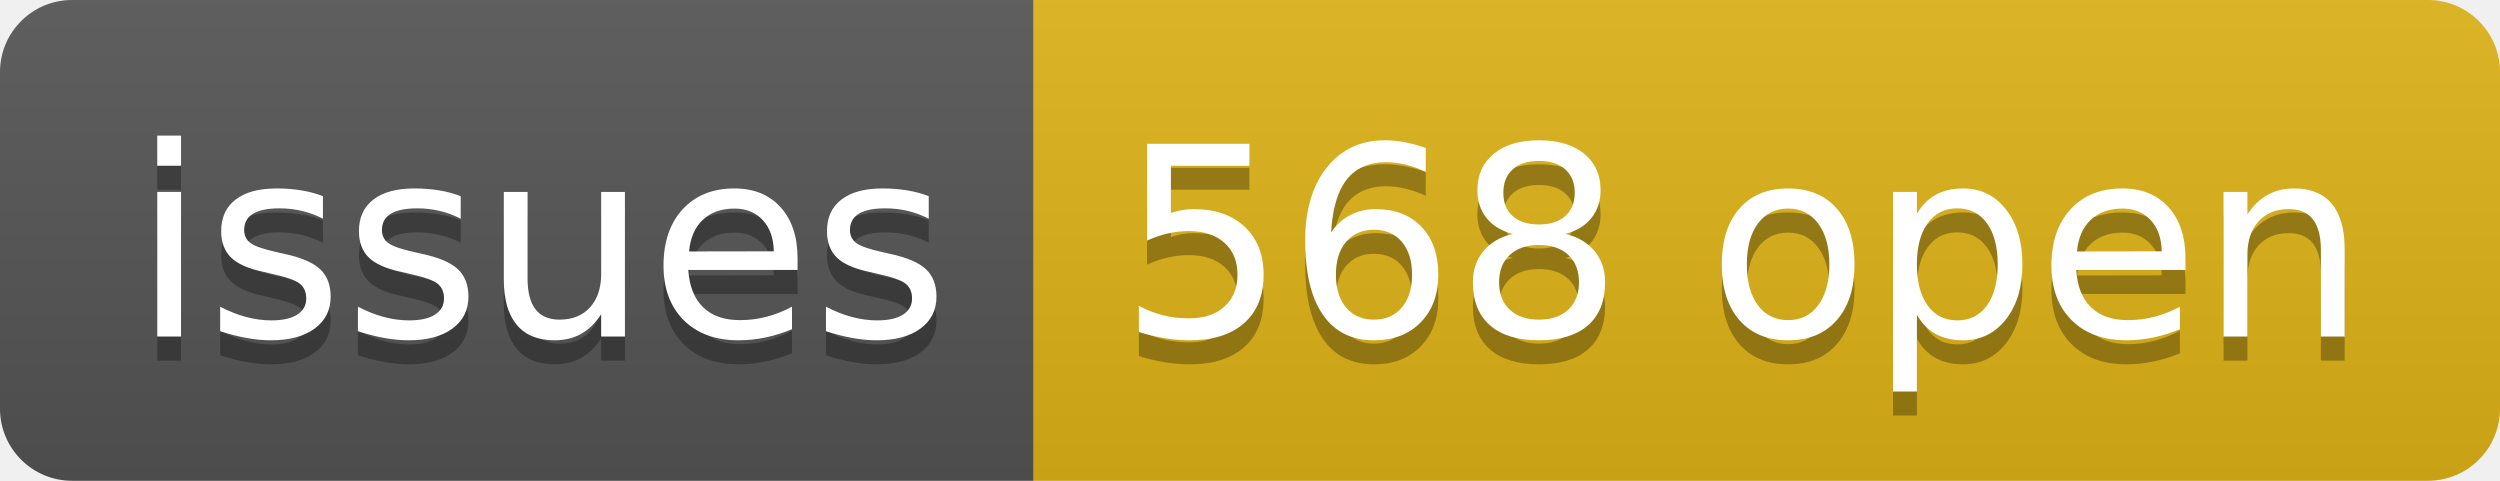
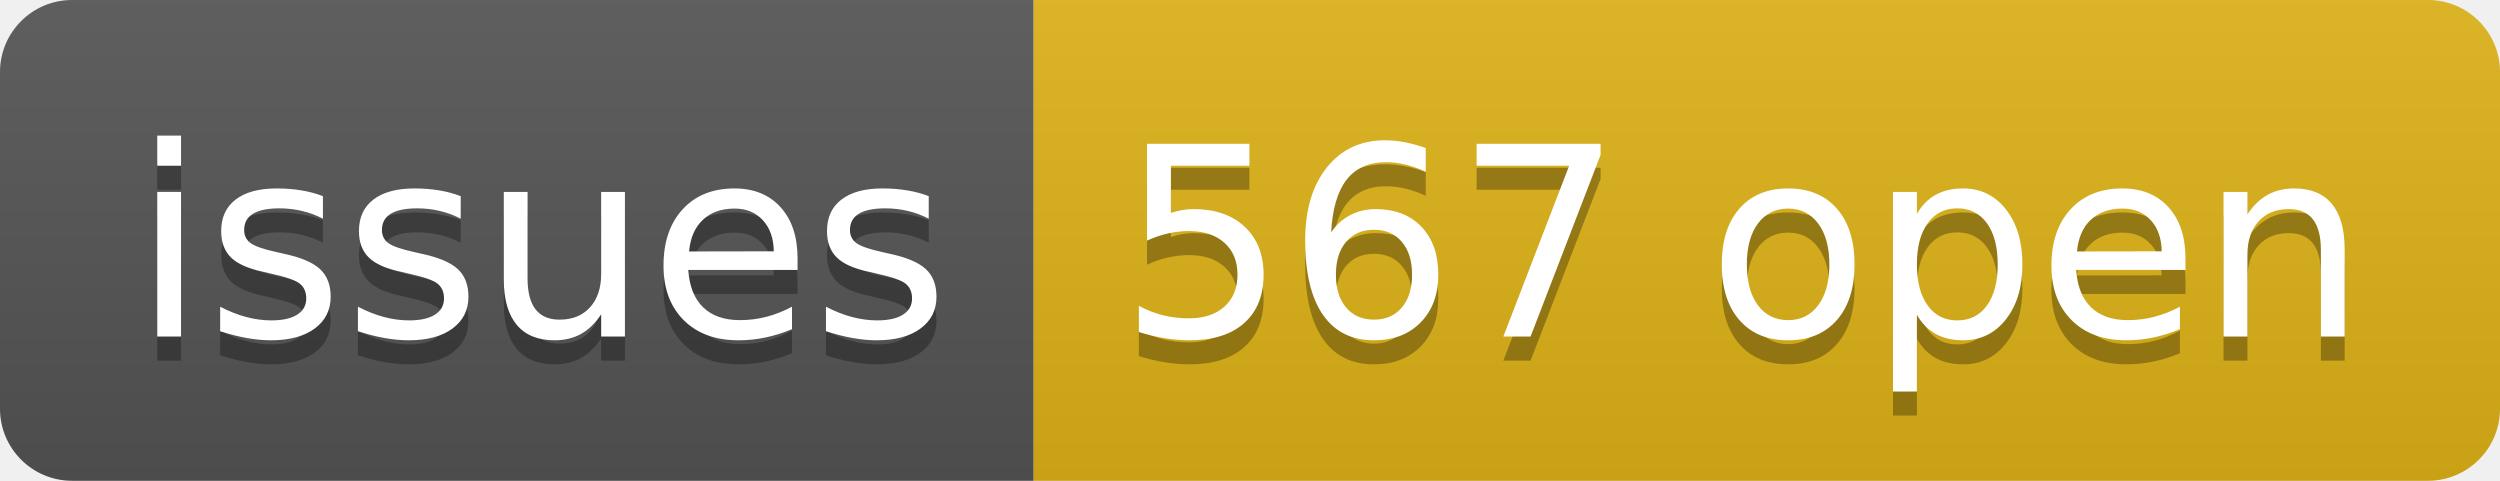
- <svg xmlns="http://www.w3.org/2000/svg" width="104" height="20" role="img" aria-label="issues: 568 open">
+ <svg xmlns="http://www.w3.org/2000/svg" width="104" height="20" role="img" aria-label="issues: 567 open">
  <linearGradient id="s" x2="0" y2="100%">
    <stop offset="0" stop-color="#bbb" stop-opacity=".1" />
    <stop offset="1" stop-opacity=".1" />
  </linearGradient>
  <clipPath id="r">
    <rect width="104" height="20" rx="3" fill="#fff" />
  </clipPath>
  <g clip-path="url(#r)">
    <rect width="43" height="20" fill="#555" />
    <rect x="43" width="61" height="20" fill="#dfb317" />
    <rect width="104" height="20" fill="url(#s)" />
  </g>
  <g fill="#fff" text-anchor="middle" font-family="Verdana,Geneva,DejaVu Sans,sans-serif" text-rendering="geometricPrecision" font-size="110">
    <text aria-hidden="true" x="225" y="150" fill="#010101" fill-opacity=".3" transform="scale(.1)" textLength="330">issues</text>
    <text x="225" y="140" transform="scale(.1)" fill="#fff" textLength="330">issues</text>
-     <text aria-hidden="true" x="725" y="150" fill="#010101" fill-opacity=".3" transform="scale(.1)" textLength="510">568 open</text>
-     <text x="725" y="140" transform="scale(.1)" fill="#fff" textLength="510">568 open</text>
+     <text aria-hidden="true" x="725" y="150" fill="#010101" fill-opacity=".3" transform="scale(.1)" textLength="510">567 open</text>
+     <text x="725" y="140" transform="scale(.1)" fill="#fff" textLength="510">567 open</text>
  </g>
</svg>
